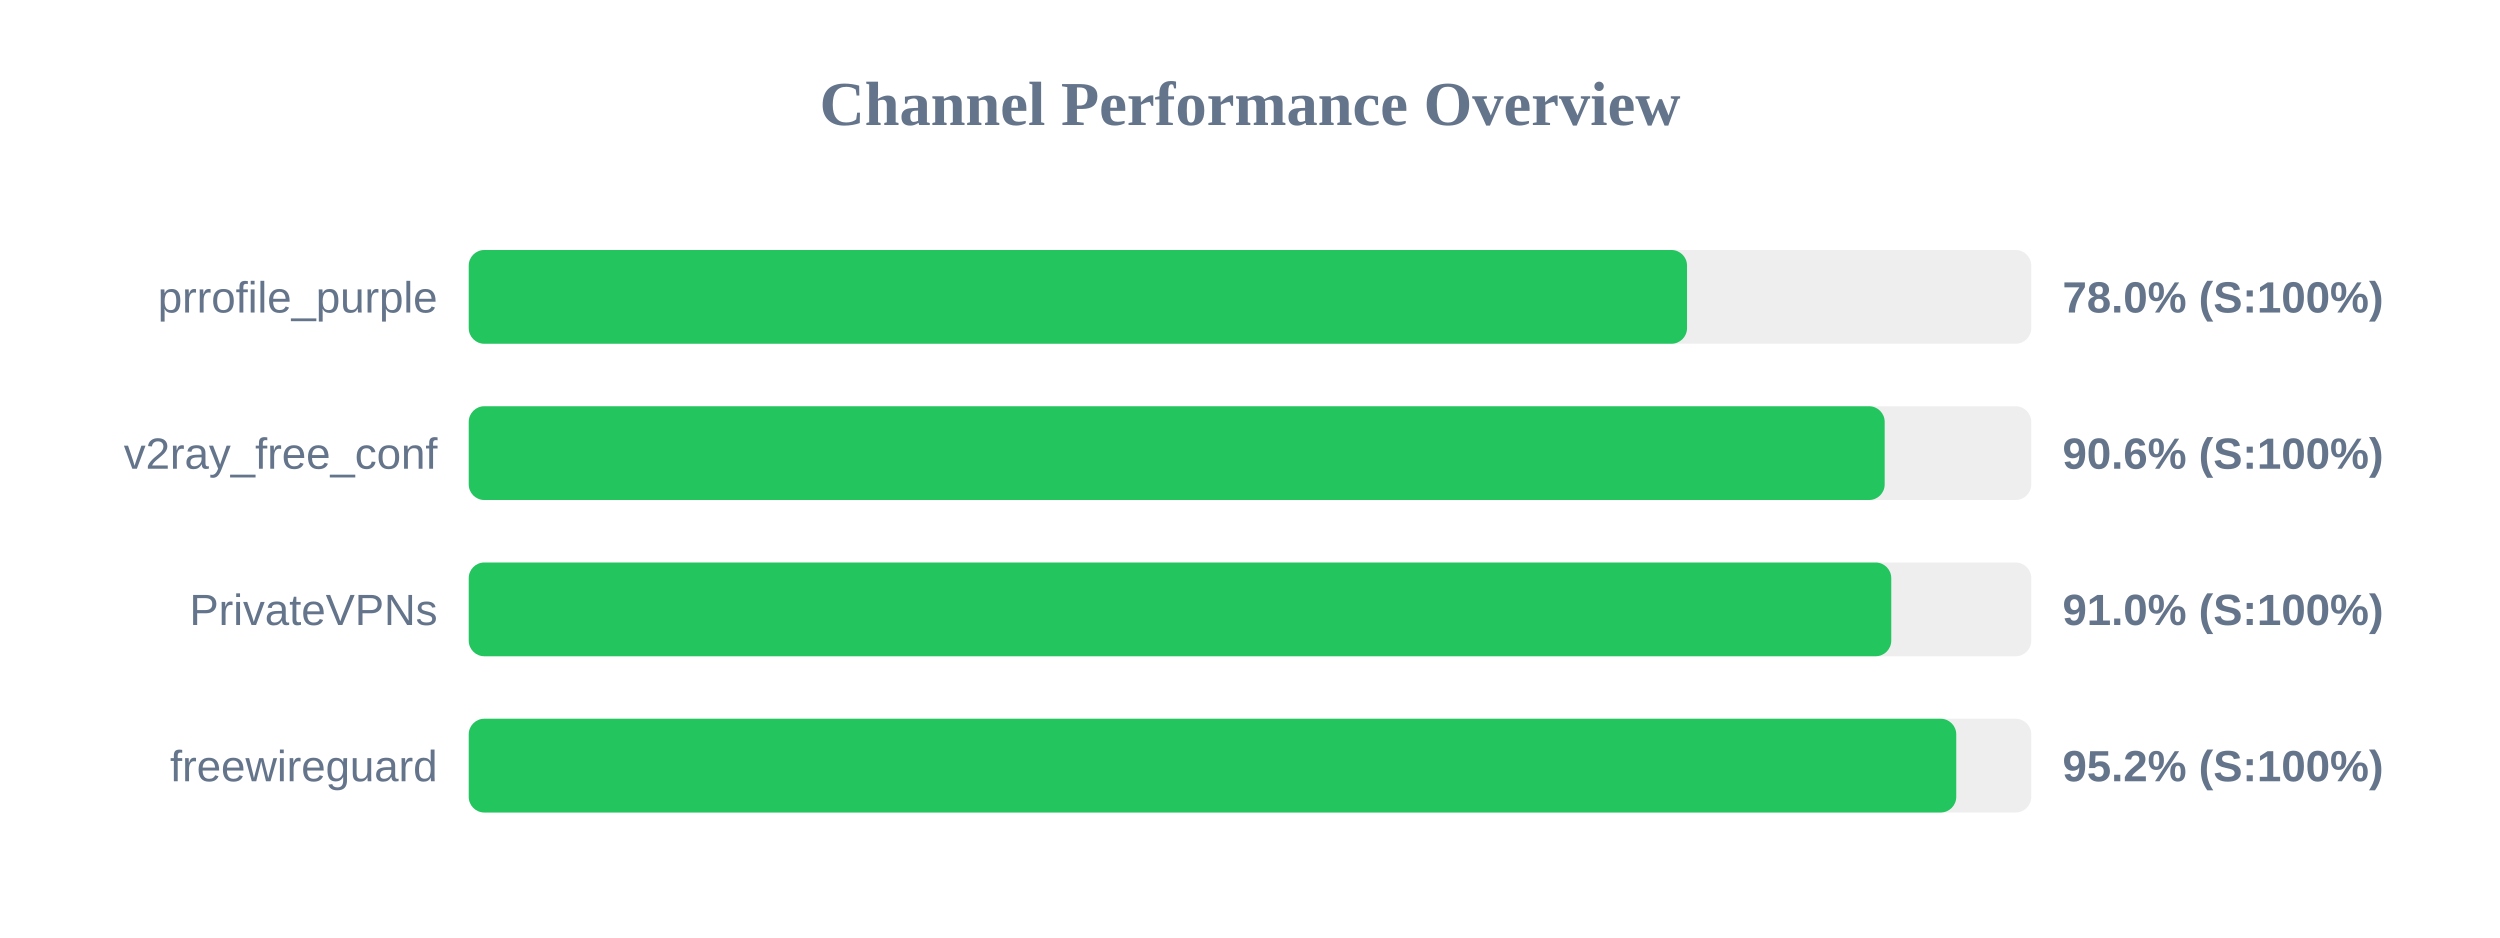
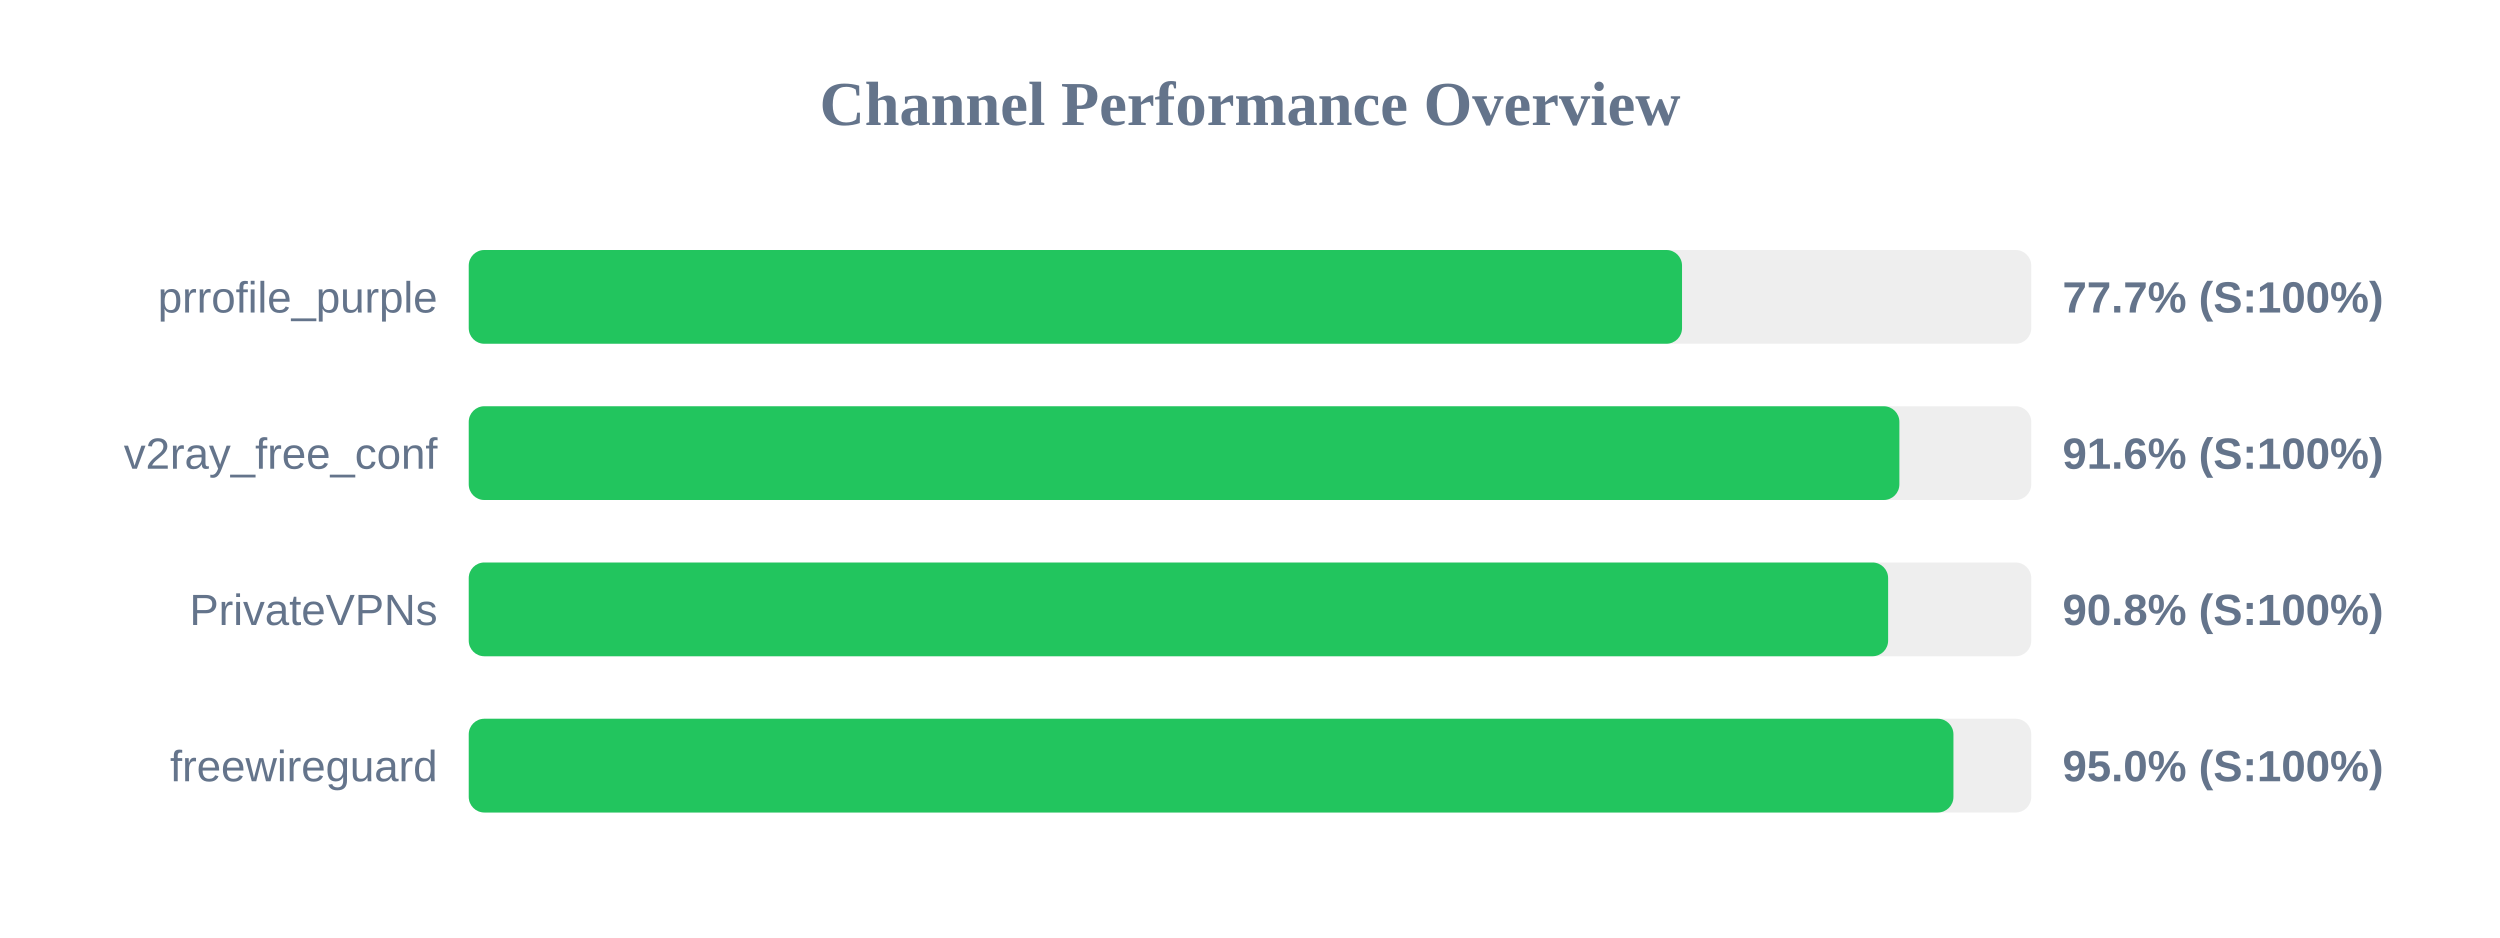
<svg xmlns="http://www.w3.org/2000/svg" width="800" height="300" version="1.1">
  <style>
        .row { font: 14px Arial; fill: #64748b; }
        .score { font: bold 14px Arial; fill: #64748b; }
    </style>
  <text x="400" y="40" text-anchor="middle" font-size="20px" font-weight="bold" fill="#64748b">Channel Performance Overview</text>
  <rect x="150" y="80" width="500" height="30" fill="#eee" rx="5" />
-   <rect x="150" y="80" width="389.85" height="30" fill="#22c55e" rx="5" />
+   <rect x="150" y="80" width="388.25" height="30" fill="#22c55e" rx="5" />
  <text x="140" y="100" text-anchor="end" class="row">prrofile_purple</text>
-   <text x="660" y="100" text-anchor="start" class="score">78.0% (S:100%)</text>
+   <text x="660" y="100" text-anchor="start" class="score">77.7% (S:100%)</text>
  <rect x="150" y="130" width="500" height="30" fill="#eee" rx="5" />
-   <rect x="150" y="130" width="453.1" height="30" fill="#22c55e" rx="5" />
+   <rect x="150" y="130" width="457.8" height="30" fill="#22c55e" rx="5" />
  <text x="140" y="150" text-anchor="end" class="row">v2ray_free_conf</text>
-   <text x="660" y="150" text-anchor="start" class="score">90.6% (S:100%)</text>
+   <text x="660" y="150" text-anchor="start" class="score">91.6% (S:100%)</text>
  <rect x="150" y="180" width="500" height="30" fill="#eee" rx="5" />
-   <rect x="150" y="180" width="455.2" height="30" fill="#22c55e" rx="5" />
+   <rect x="150" y="180" width="454.2" height="30" fill="#22c55e" rx="5" />
  <text x="140" y="200" text-anchor="end" class="row">PrivateVPNs</text>
-   <text x="660" y="200" text-anchor="start" class="score">91.0% (S:100%)</text>
+   <text x="660" y="200" text-anchor="start" class="score">90.8% (S:100%)</text>
  <rect x="150" y="230" width="500" height="30" fill="#eee" rx="5" />
-   <rect x="150" y="230" width="476.0" height="30" fill="#22c55e" rx="5" />
+   <rect x="150" y="230" width="475.1" height="30" fill="#22c55e" rx="5" />
  <text x="140" y="250" text-anchor="end" class="row">freewireguard</text>
-   <text x="660" y="250" text-anchor="start" class="score">95.2% (S:100%)</text>
+   <text x="660" y="250" text-anchor="start" class="score">95.0% (S:100%)</text>
</svg>
